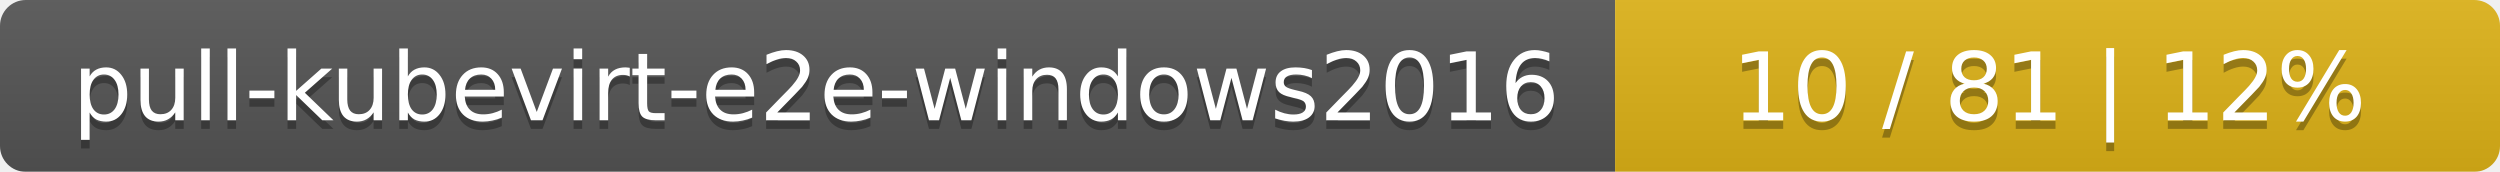
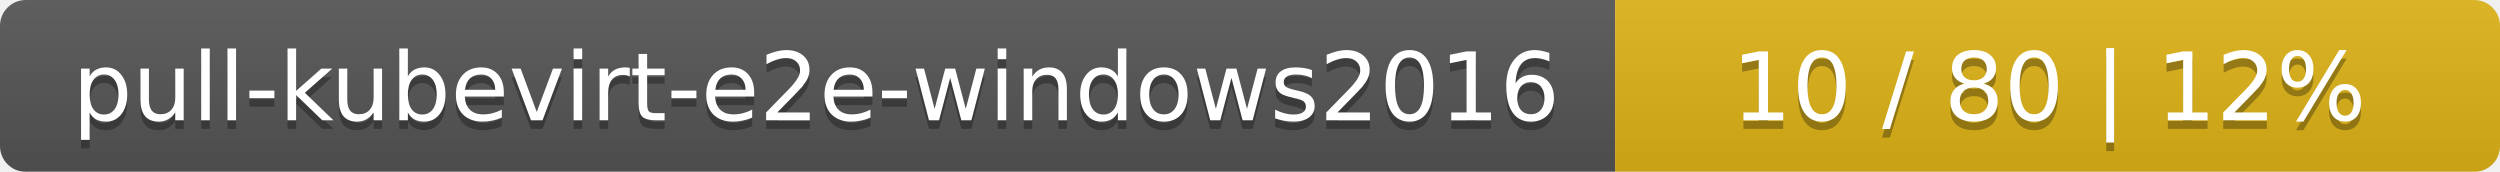
<svg xmlns="http://www.w3.org/2000/svg" width="291" height="20">
  <linearGradient id="smooth" x2="0" y2="100%">
    <stop offset="0" stop-color="#bbb" stop-opacity=".1" />
    <stop offset="1" stop-opacity=".1" />
  </linearGradient>
  <mask id="round">
    <rect width="291" height="20" rx="3" fill="#fff" />
  </mask>
  <g mask="url(#round)">
    <rect width="188" height="20" fill="#555" />
    <rect x="188" width="103" height="20" fill="#dfb317" />
    <rect width="291" height="20" fill="url(#smooth)" />
  </g>
  <g fill="#fff" text-anchor="middle" font-family="DejaVu Sans,Verdana,Geneva,sans-serif" font-size="11">
    <text x="95" y="15" fill="#010101" fill-opacity=".3">pull-kubevirt-e2e-windows2016</text>
    <text x="95" y="14">pull-kubevirt-e2e-windows2016</text>
-     <text x="238.5" y="15" fill="#010101" fill-opacity=".3">10 / 81    |    12%</text>
-     <text x="238.5" y="14">10 / 81    |    12%</text>
+     <text x="238.5" y="15" fill="#010101" fill-opacity=".3">10 / 80    |    12%</text>
+     <text x="238.5" y="14">10 / 80    |    12%</text>
  </g>
</svg>
